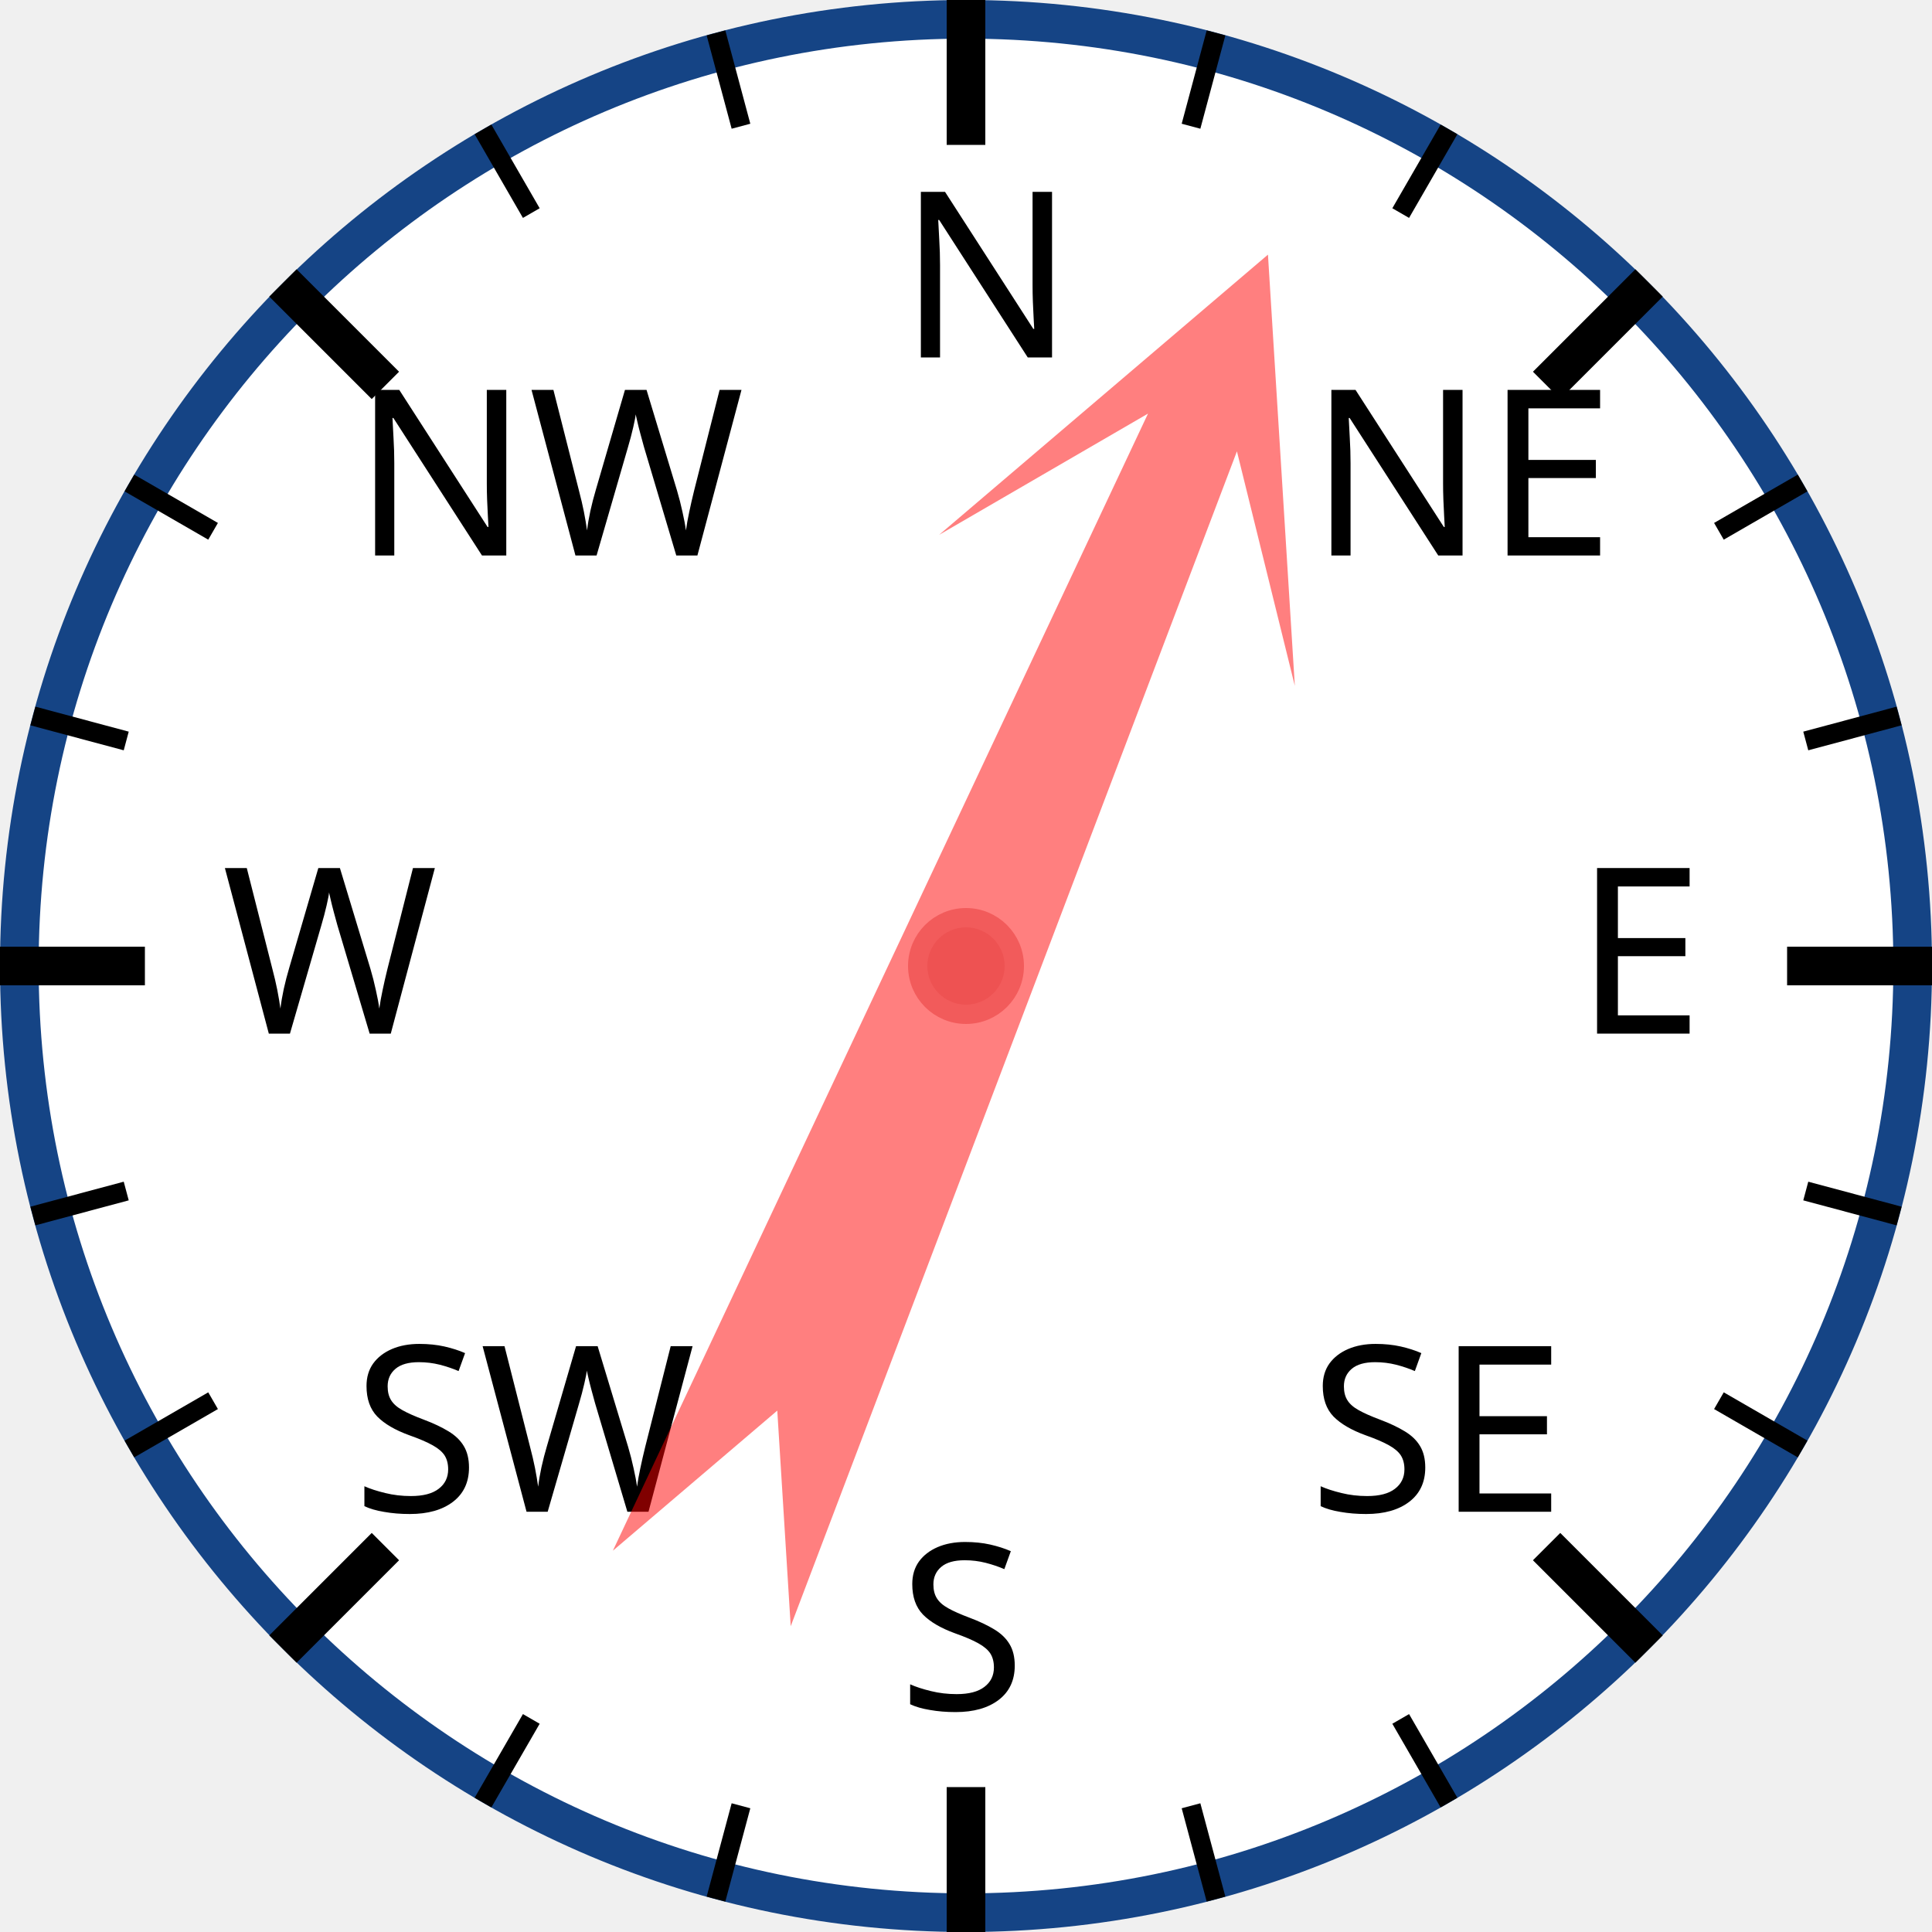
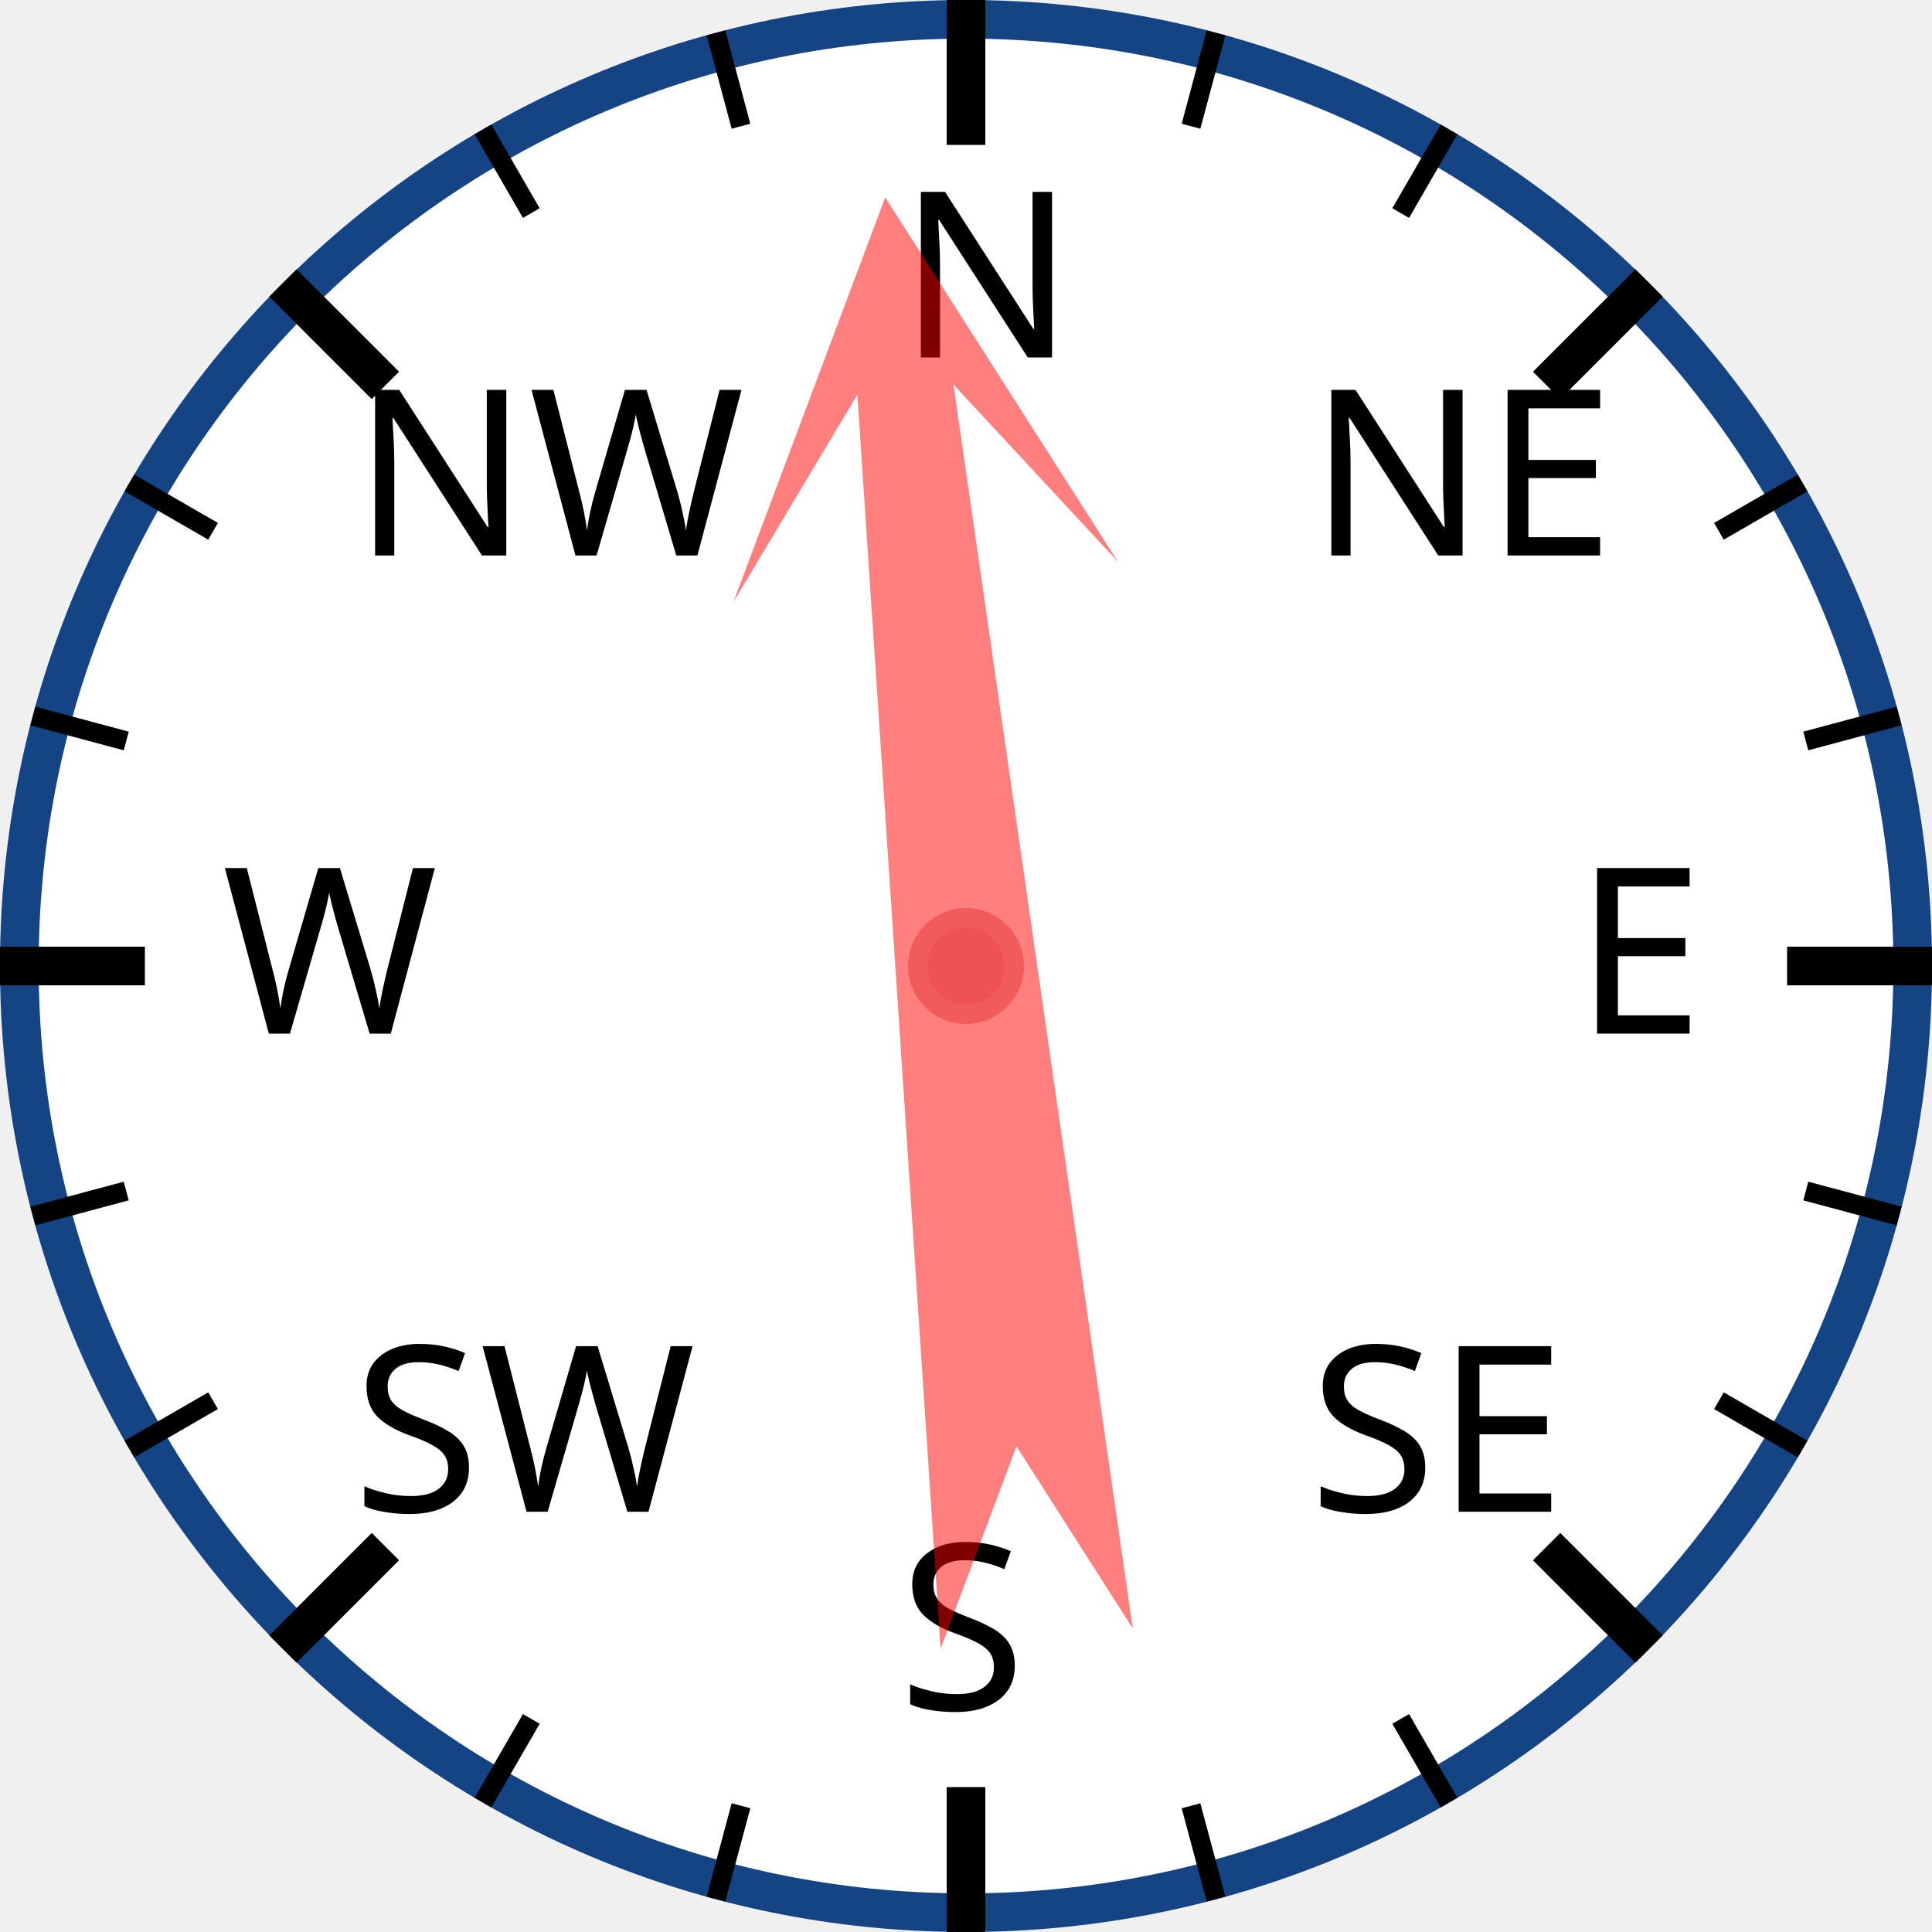
<svg xmlns="http://www.w3.org/2000/svg" width="120px" height="120px" viewBox="0 0 200 200">
  <circle cx="100" cy="100" r="98" style="fill: white; stroke: #154485; stroke-width: 4;" />
  <text x="93.0" y="37.0" style="font-family: sans-serif; font-size: 18pt;">N</text>
  <line x1="100.0" y1="0.0" x2="100.0" y2="15.0" style="stroke: black; stroke-width: 4;" />
  <line x1="74.118" y1="3.407" x2="76.706" y2="13.067" style="stroke: black; stroke-width: 2;" />
  <line x1="50" y1="13.397" x2="55" y2="22.058" style="stroke: black; stroke-width: 2;" />
  <text x="36.503" y="57.503" style="font-family: sans-serif; font-size: 18pt;">NW</text>
  <line x1="29.289" y1="29.289" x2="39.896" y2="39.896" style="stroke: black; stroke-width: 4;" />
  <line x1="13.397" y1="50" x2="22.058" y2="55" style="stroke: black; stroke-width: 2;" />
  <line x1="3.407" y1="74.118" x2="13.067" y2="76.706" style="stroke: black; stroke-width: 2;" />
  <text x="23.0" y="107.0" style="font-family: sans-serif; font-size: 18pt;">W</text>
  <line x1="0.0" y1="100.0" x2="15.0" y2="100.0" style="stroke: black; stroke-width: 4;" />
  <line x1="3.407" y1="125.882" x2="13.067" y2="123.294" style="stroke: black; stroke-width: 2;" />
  <line x1="13.397" y1="150" x2="22.058" y2="145" style="stroke: black; stroke-width: 2;" />
  <text x="36.503" y="156.497" style="font-family: sans-serif; font-size: 18pt;">SW</text>
  <line x1="29.289" y1="170.711" x2="39.896" y2="160.104" style="stroke: black; stroke-width: 4;" />
  <line x1="50" y1="186.603" x2="55" y2="177.942" style="stroke: black; stroke-width: 2;" />
  <line x1="74.118" y1="196.593" x2="76.706" y2="186.933" style="stroke: black; stroke-width: 2;" />
  <text x="93" y="177.0" style="font-family: sans-serif; font-size: 18pt;">S</text>
  <line x1="100" y1="200.0" x2="100" y2="185.0" style="stroke: black; stroke-width: 4;" />
  <line x1="125.882" y1="196.593" x2="123.294" y2="186.933" style="stroke: black; stroke-width: 2;" />
  <line x1="150.0" y1="186.603" x2="145.0" y2="177.942" style="stroke: black; stroke-width: 2;" />
  <text x="135.497" y="156.497" style="font-family: sans-serif; font-size: 18pt;">SE</text>
  <line x1="170.711" y1="170.711" x2="160.104" y2="160.104" style="stroke: black; stroke-width: 4;" />
  <line x1="186.603" y1="150" x2="177.942" y2="145" style="stroke: black; stroke-width: 2;" />
  <line x1="196.593" y1="125.882" x2="186.933" y2="123.294" style="stroke: black; stroke-width: 2;" />
  <text x="163.0" y="107" style="font-family: sans-serif; font-size: 18pt;">E</text>
  <line x1="200.0" y1="100" x2="185.0" y2="100" style="stroke: black; stroke-width: 4;" />
  <line x1="196.593" y1="74.118" x2="186.933" y2="76.706" style="stroke: black; stroke-width: 2;" />
  <line x1="186.603" y1="50" x2="177.942" y2="55" style="stroke: black; stroke-width: 2;" />
  <text x="135.497" y="57.503" style="font-family: sans-serif; font-size: 18pt;">NE</text>
  <line x1="170.711" y1="29.289" x2="160.104" y2="39.896" style="stroke: black; stroke-width: 4;" />
  <line x1="150" y1="13.397" x2="145" y2="22.058" style="stroke: black; stroke-width: 2;" />
  <line x1="125.882" y1="3.407" x2="123.294" y2="13.067" style="stroke: black; stroke-width: 2;" />
-   <polygon points="100 20 120 60 105 40 110 170 100 150 90 170 95 40 80 60" style="fill: red; fill-opacity: 0.5;" transform="rotate(23,100,100)" />
+   <polygon points="100 20 120 60 105 40 110 170 100 150 90 170 95 40 80 60" style="fill: red; fill-opacity: 0.5;" transform="rotate(354,100,100)" />
  <circle cx="100" cy="100" r="5" style="fill: #EE5252; stroke: #F25B5B; stroke-width: 2;" />
</svg>
